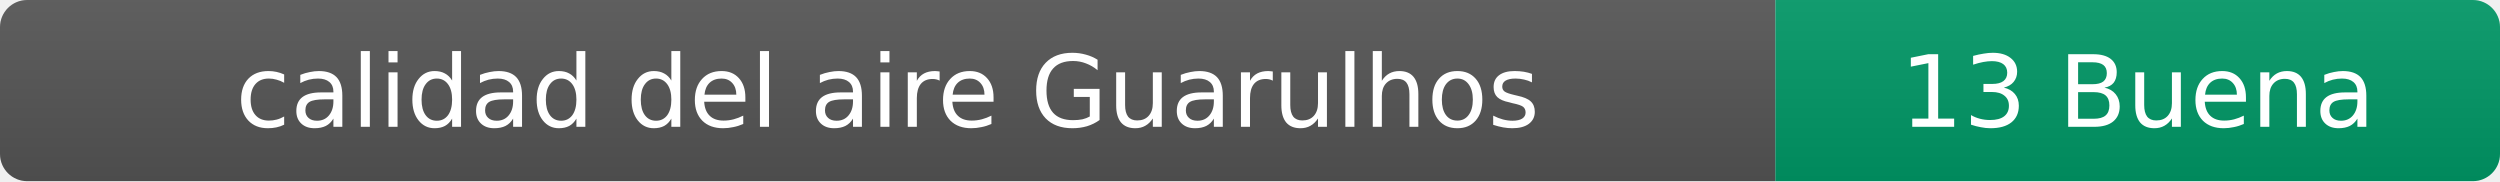
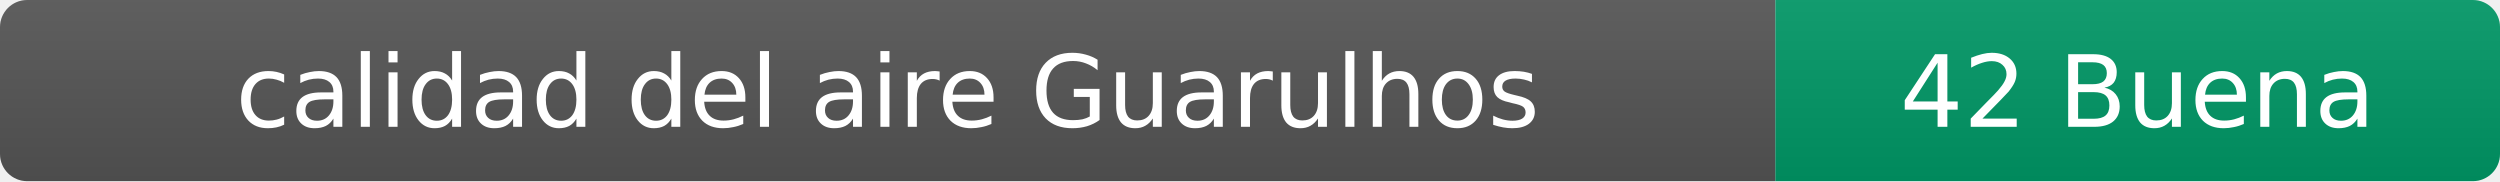
- <svg xmlns="http://www.w3.org/2000/svg" width="276" height="20" role="img" aria-label="calidad del aire: 13 Buena">
+ <svg xmlns="http://www.w3.org/2000/svg" width="276" height="20" role="img" aria-label="calidad del aire: 42 Buena">
  <linearGradient id="s" x2="0" y2="100%">
    <stop offset="0" stop-color="#bbb" stop-opacity=".1" />
    <stop offset="1" stop-opacity=".1" />
  </linearGradient>
  <clipPath id="r">
    <rect width="276" height="20" rx="3" fill="#fff" />
  </clipPath>
  <g clip-path="url(#r)">
    <rect width="196" height="20" fill="#555" />
    <rect x="196" width="80" height="20" fill="#009966" />
    <rect width="276" height="20" fill="url(#s)" />
  </g>
  <g fill="#fff" text-anchor="middle" font-family="Verdana,Geneva,DejaVu Sans,sans-serif" font-size="11">
    <text x="98" y="14">calidad del aire Guarulhos</text>
-     <text x="236" y="14">13 Buena</text>
+     <text x="236" y="14">42 Buena</text>
  </g>
</svg>
